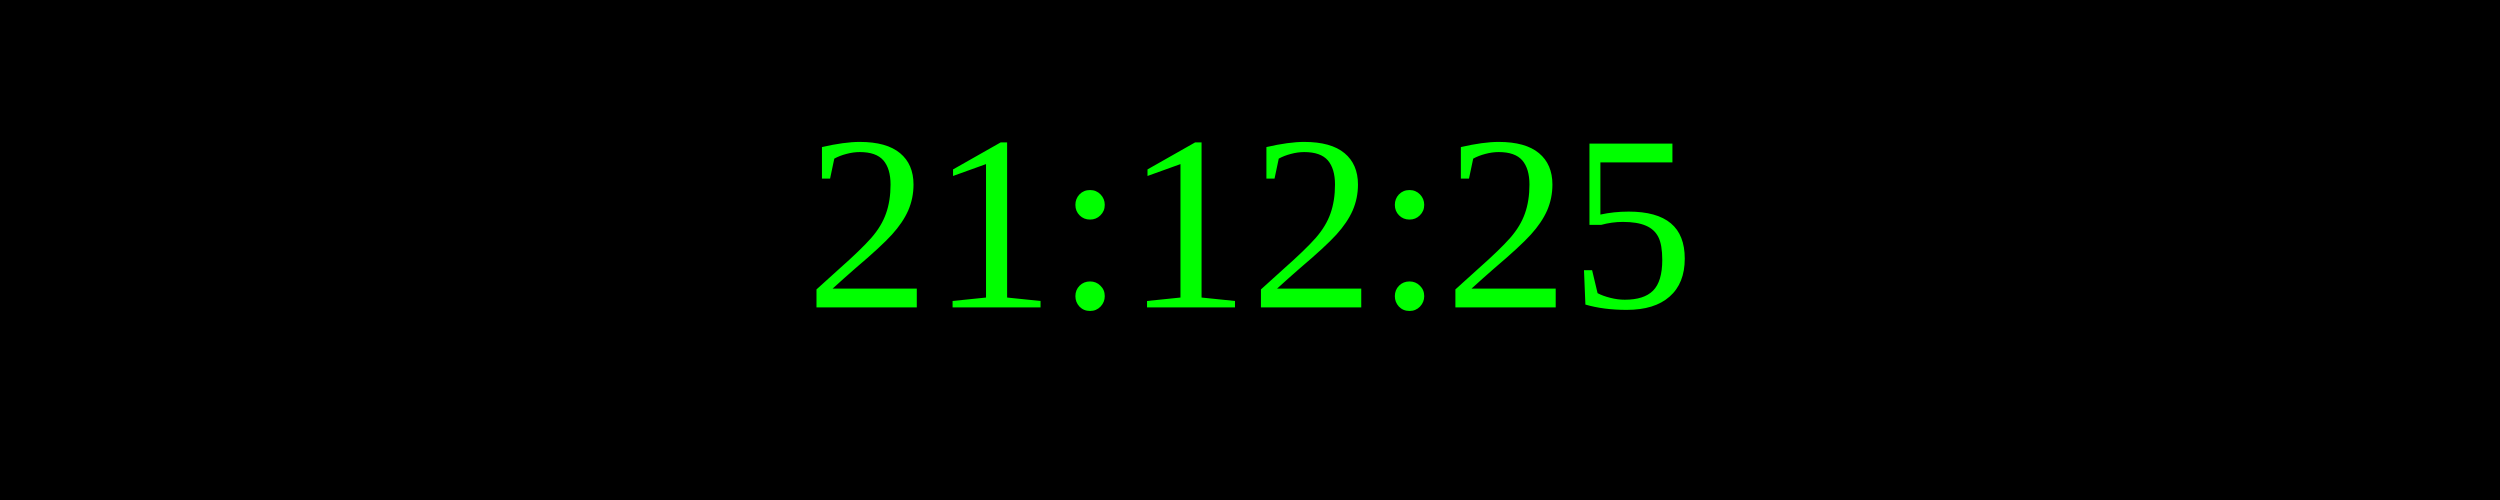
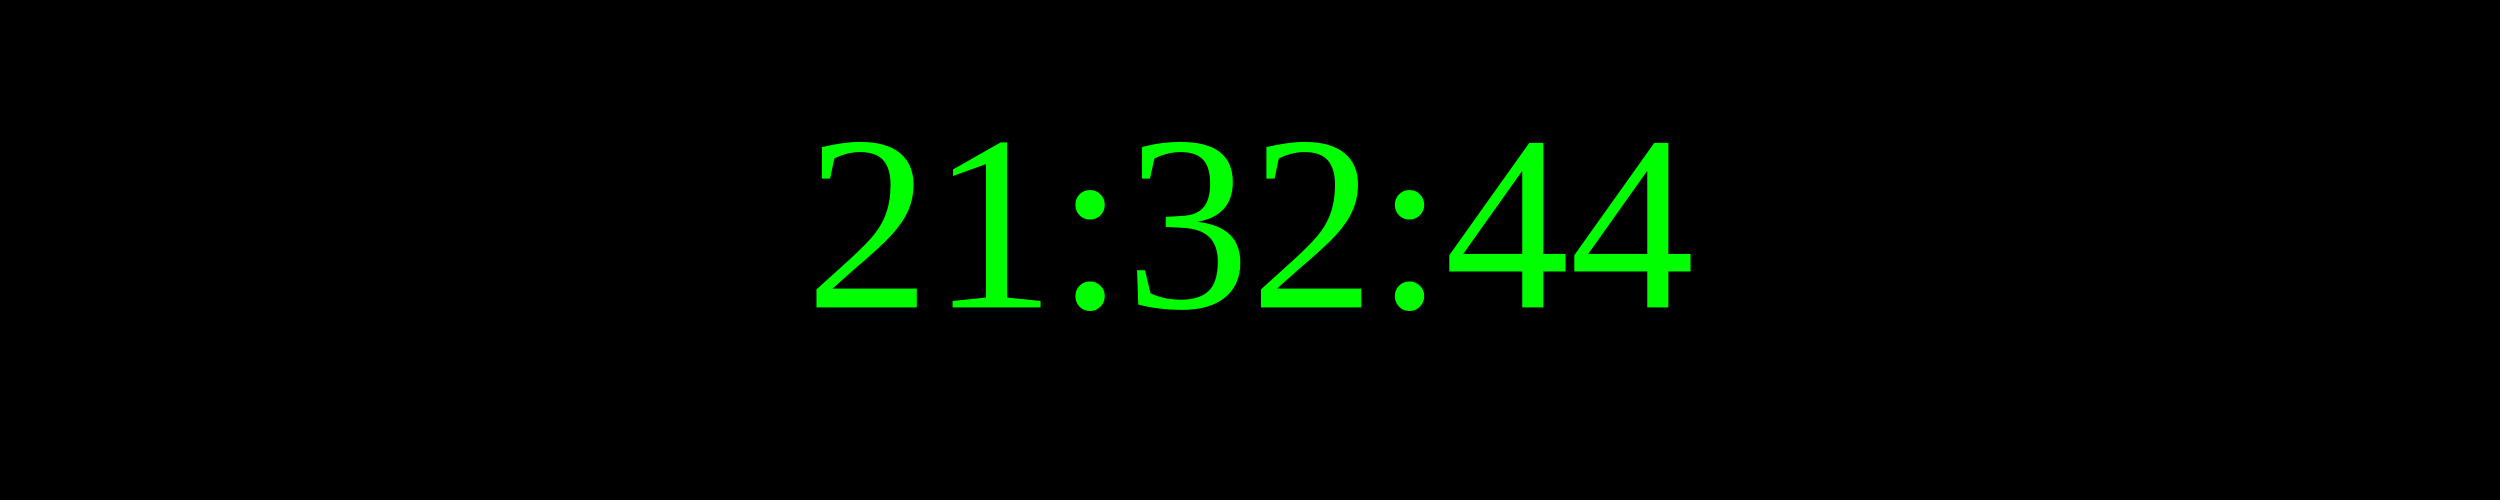
<svg xmlns="http://www.w3.org/2000/svg" width="250" height="50">
  <rect width="100%" height="100%" fill="black" />
  <text x="50%" y="50%" font-size="25" fill="lime" text-anchor="middle" dominant-baseline="middle">
- 21:12:25
+ 21:32:44
</text>
</svg>
